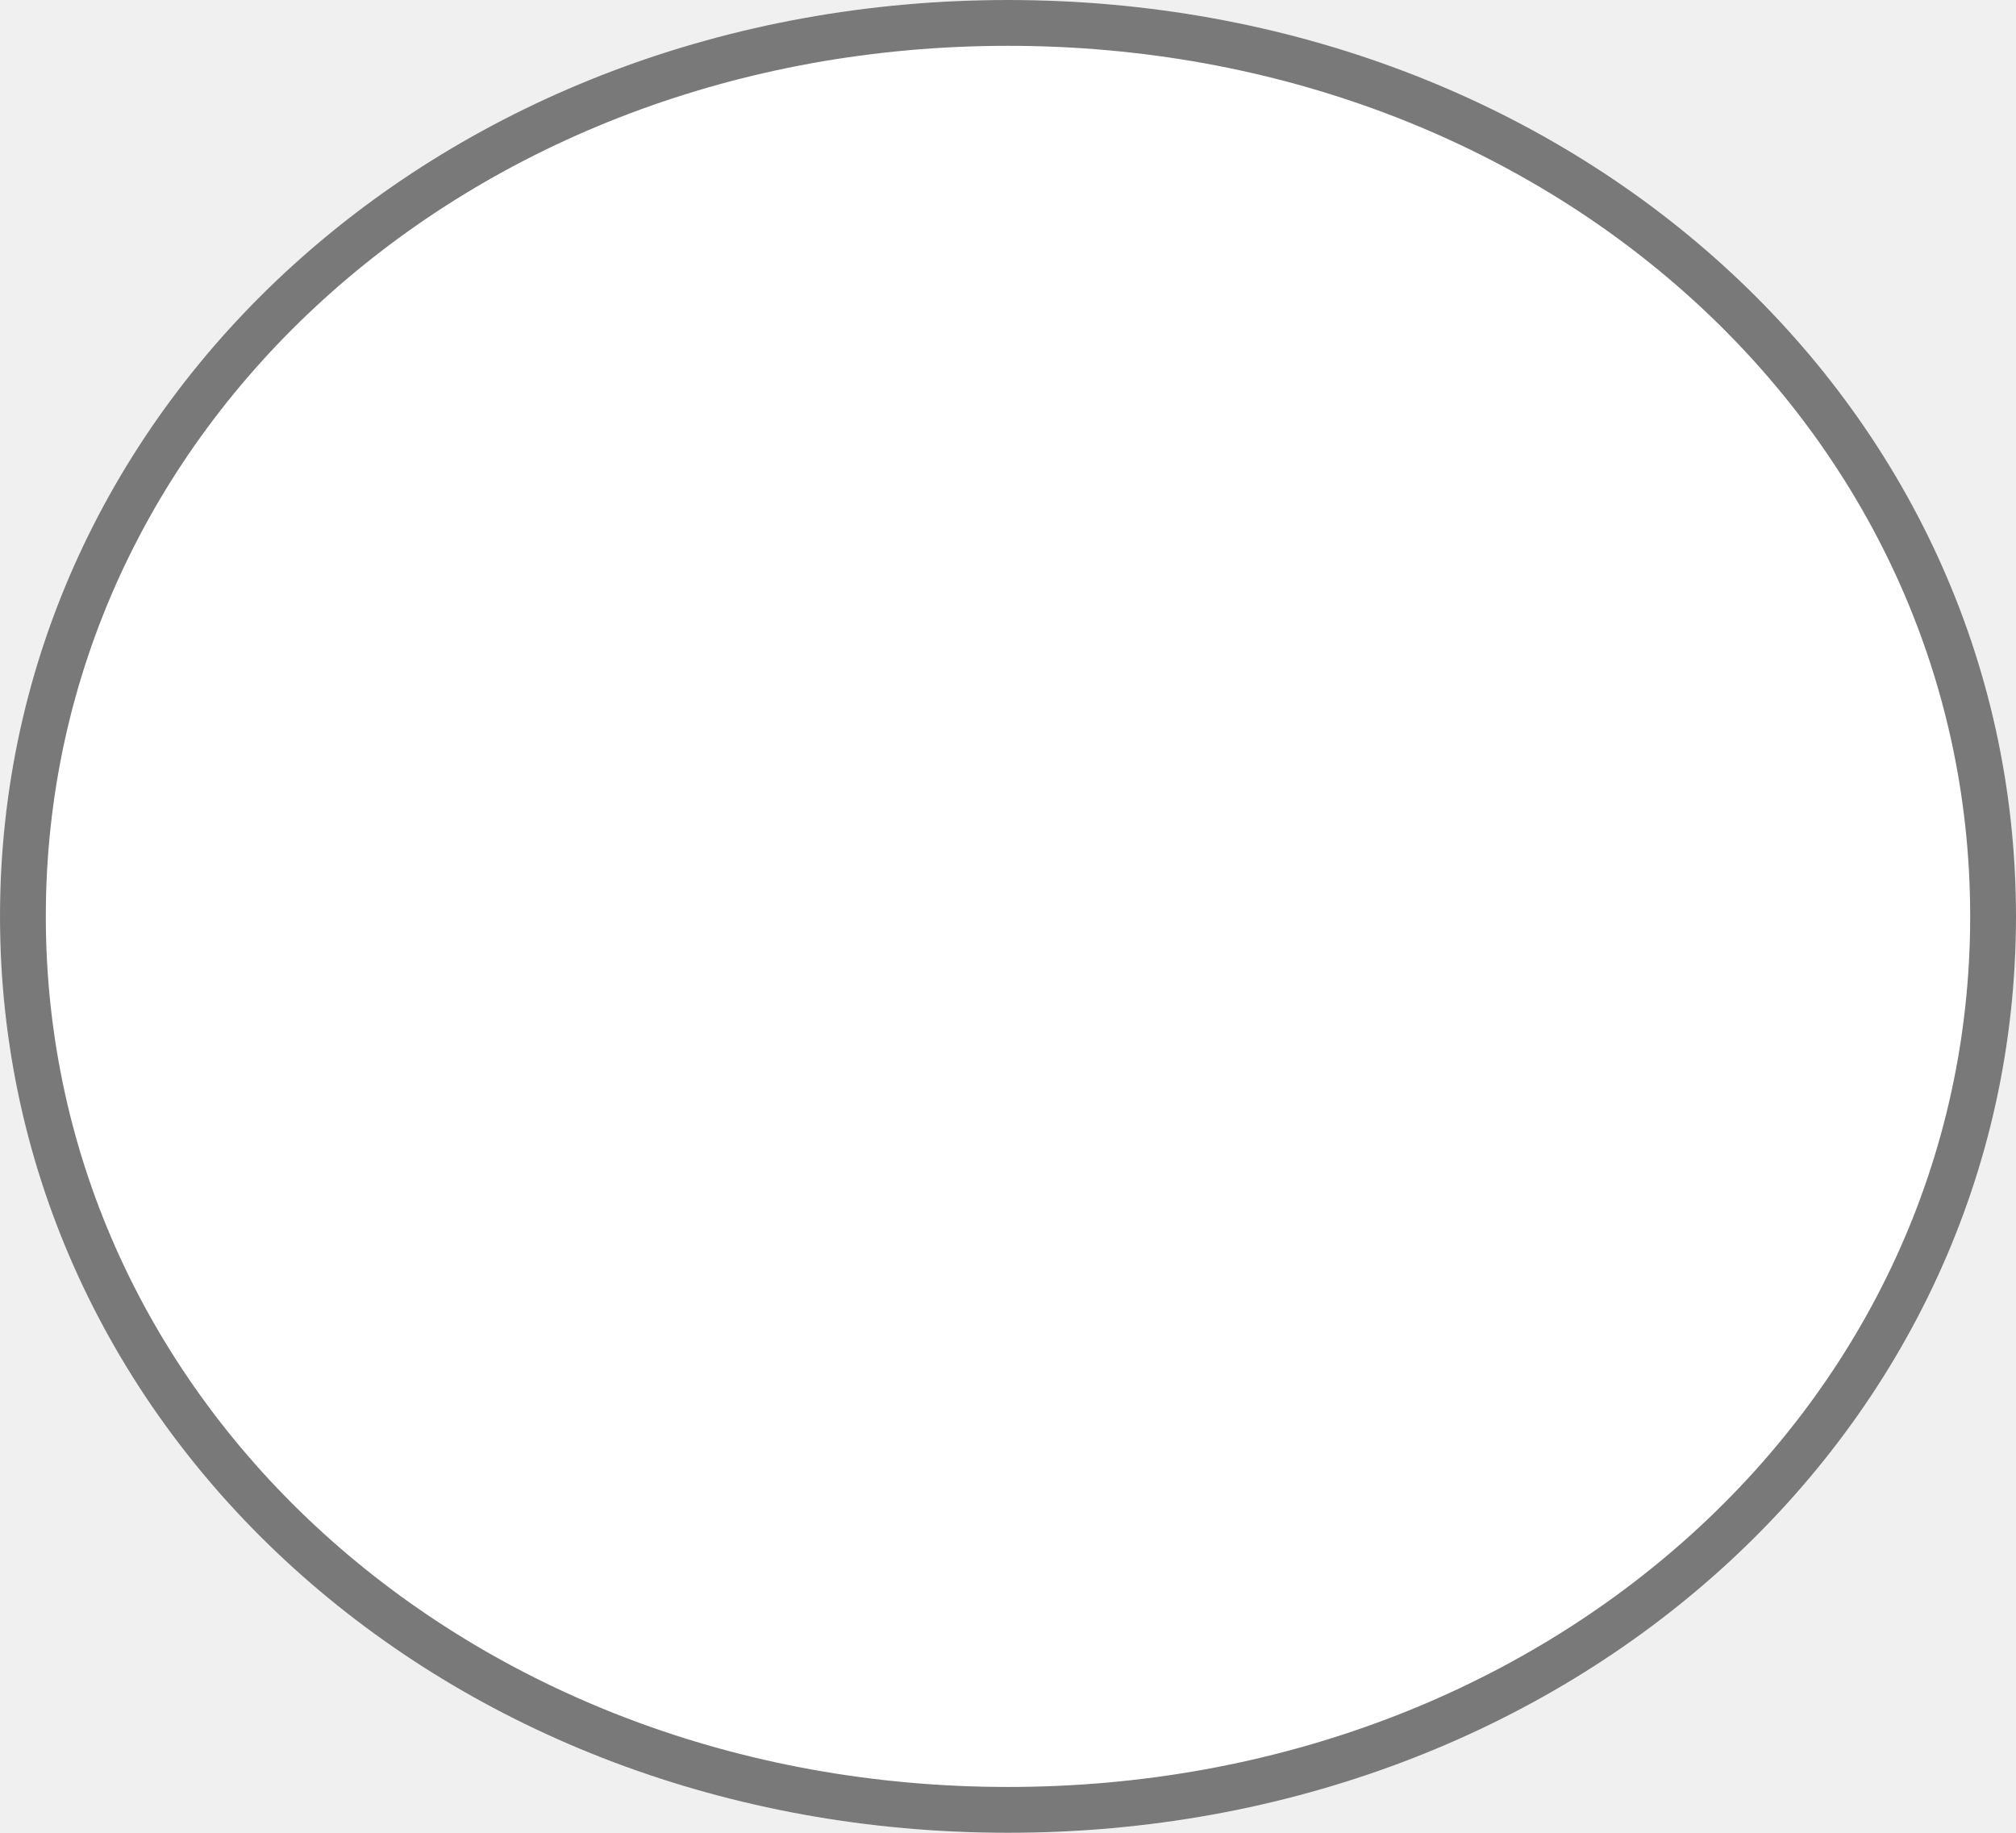
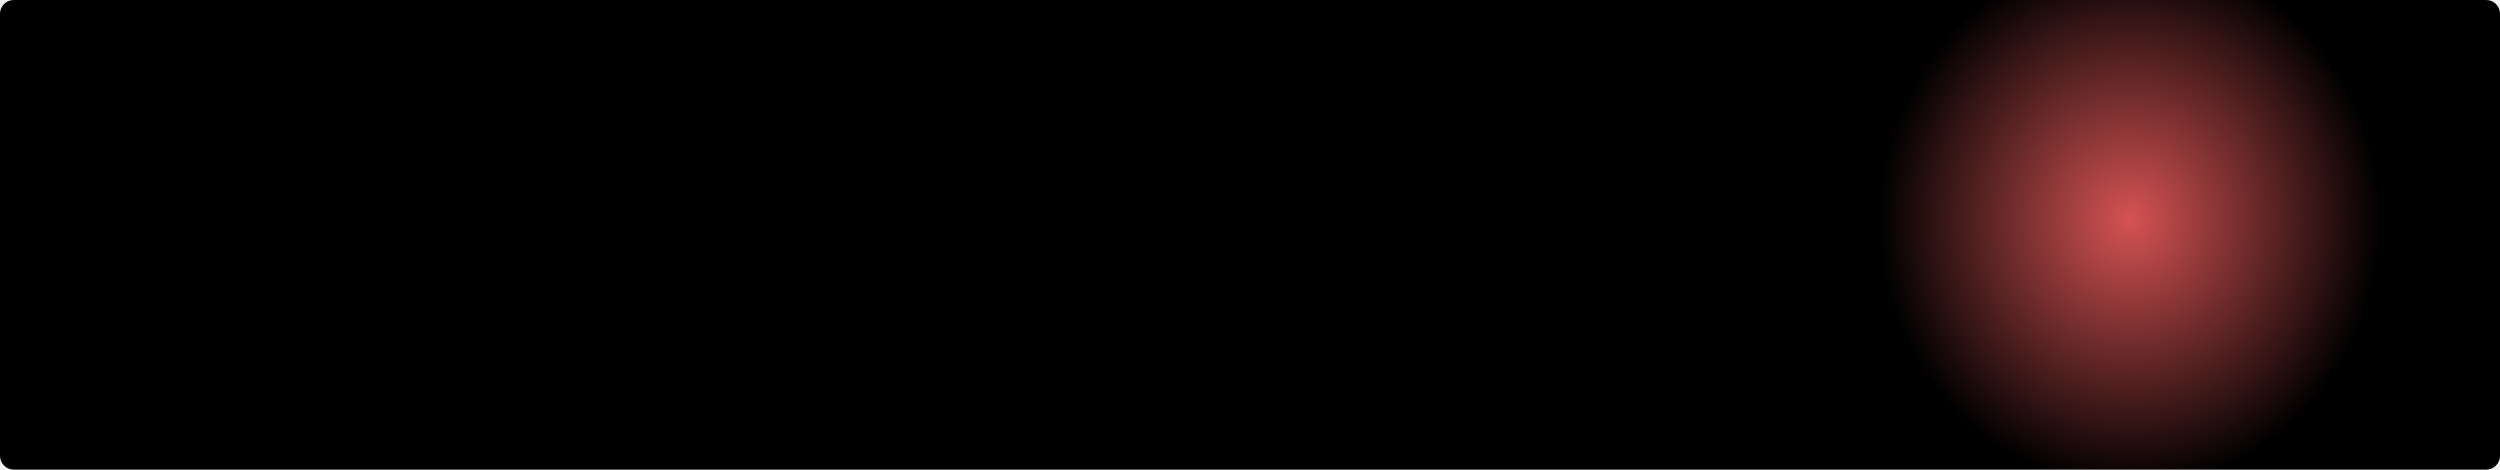
- <svg xmlns="http://www.w3.org/2000/svg" version="1.1" width="44px" height="40px">
-   <g transform="matrix(1 0 0 1 -164 -367 )">
-     <path d="M 186 367  C 198.32 367  208 375.8  208 387  C 208 398.2  198.32 407  186 407  C 173.68 407  164 398.2  164 387  C 164 375.8  173.68 367  186 367  Z " fill-rule="nonzero" fill="#ffffff" stroke="none" />
-     <path d="M 186 367.5  C 198.04 367.5  207.5 376.08  207.5 387  C 207.5 397.92  198.04 406.5  186 406.5  C 173.96 406.5  164.5 397.92  164.5 387  C 164.5 376.08  173.96 367.5  186 367.5  Z " stroke-width="1" stroke="#797979" fill="none" />
+ <svg xmlns="http://www.w3.org/2000/svg" version="1.1" width="362px" height="68px">
+   <defs>
+     <radialGradient cx="313.37" cy="761.806" r="38.76" gradientTransform="matrix(0 1 -0.9403385 0 1029.726 448.4361 )" gradientUnits="userSpaceOnUse" id="RadialGradient55">
+       <stop id="Stop56" stop-color="#d55353" offset="0" />
+       <stop id="Stop57" stop-color="#000000" offset="1" />
+     </radialGradient>
+   </defs>
+   <g transform="matrix(1 0 0 1 -5 -730 )">
+     <path d="M 5 732  A 2 2 0 0 1 7 730 L 365 730  A 2 2 0 0 1 367 732 L 367 796  A 2 2 0 0 1 365 798 L 7 798  A 2 2 0 0 1 5 796 L 5 732  Z " fill-rule="nonzero" fill="url(#RadialGradient55)" stroke="none" />
  </g>
</svg>
